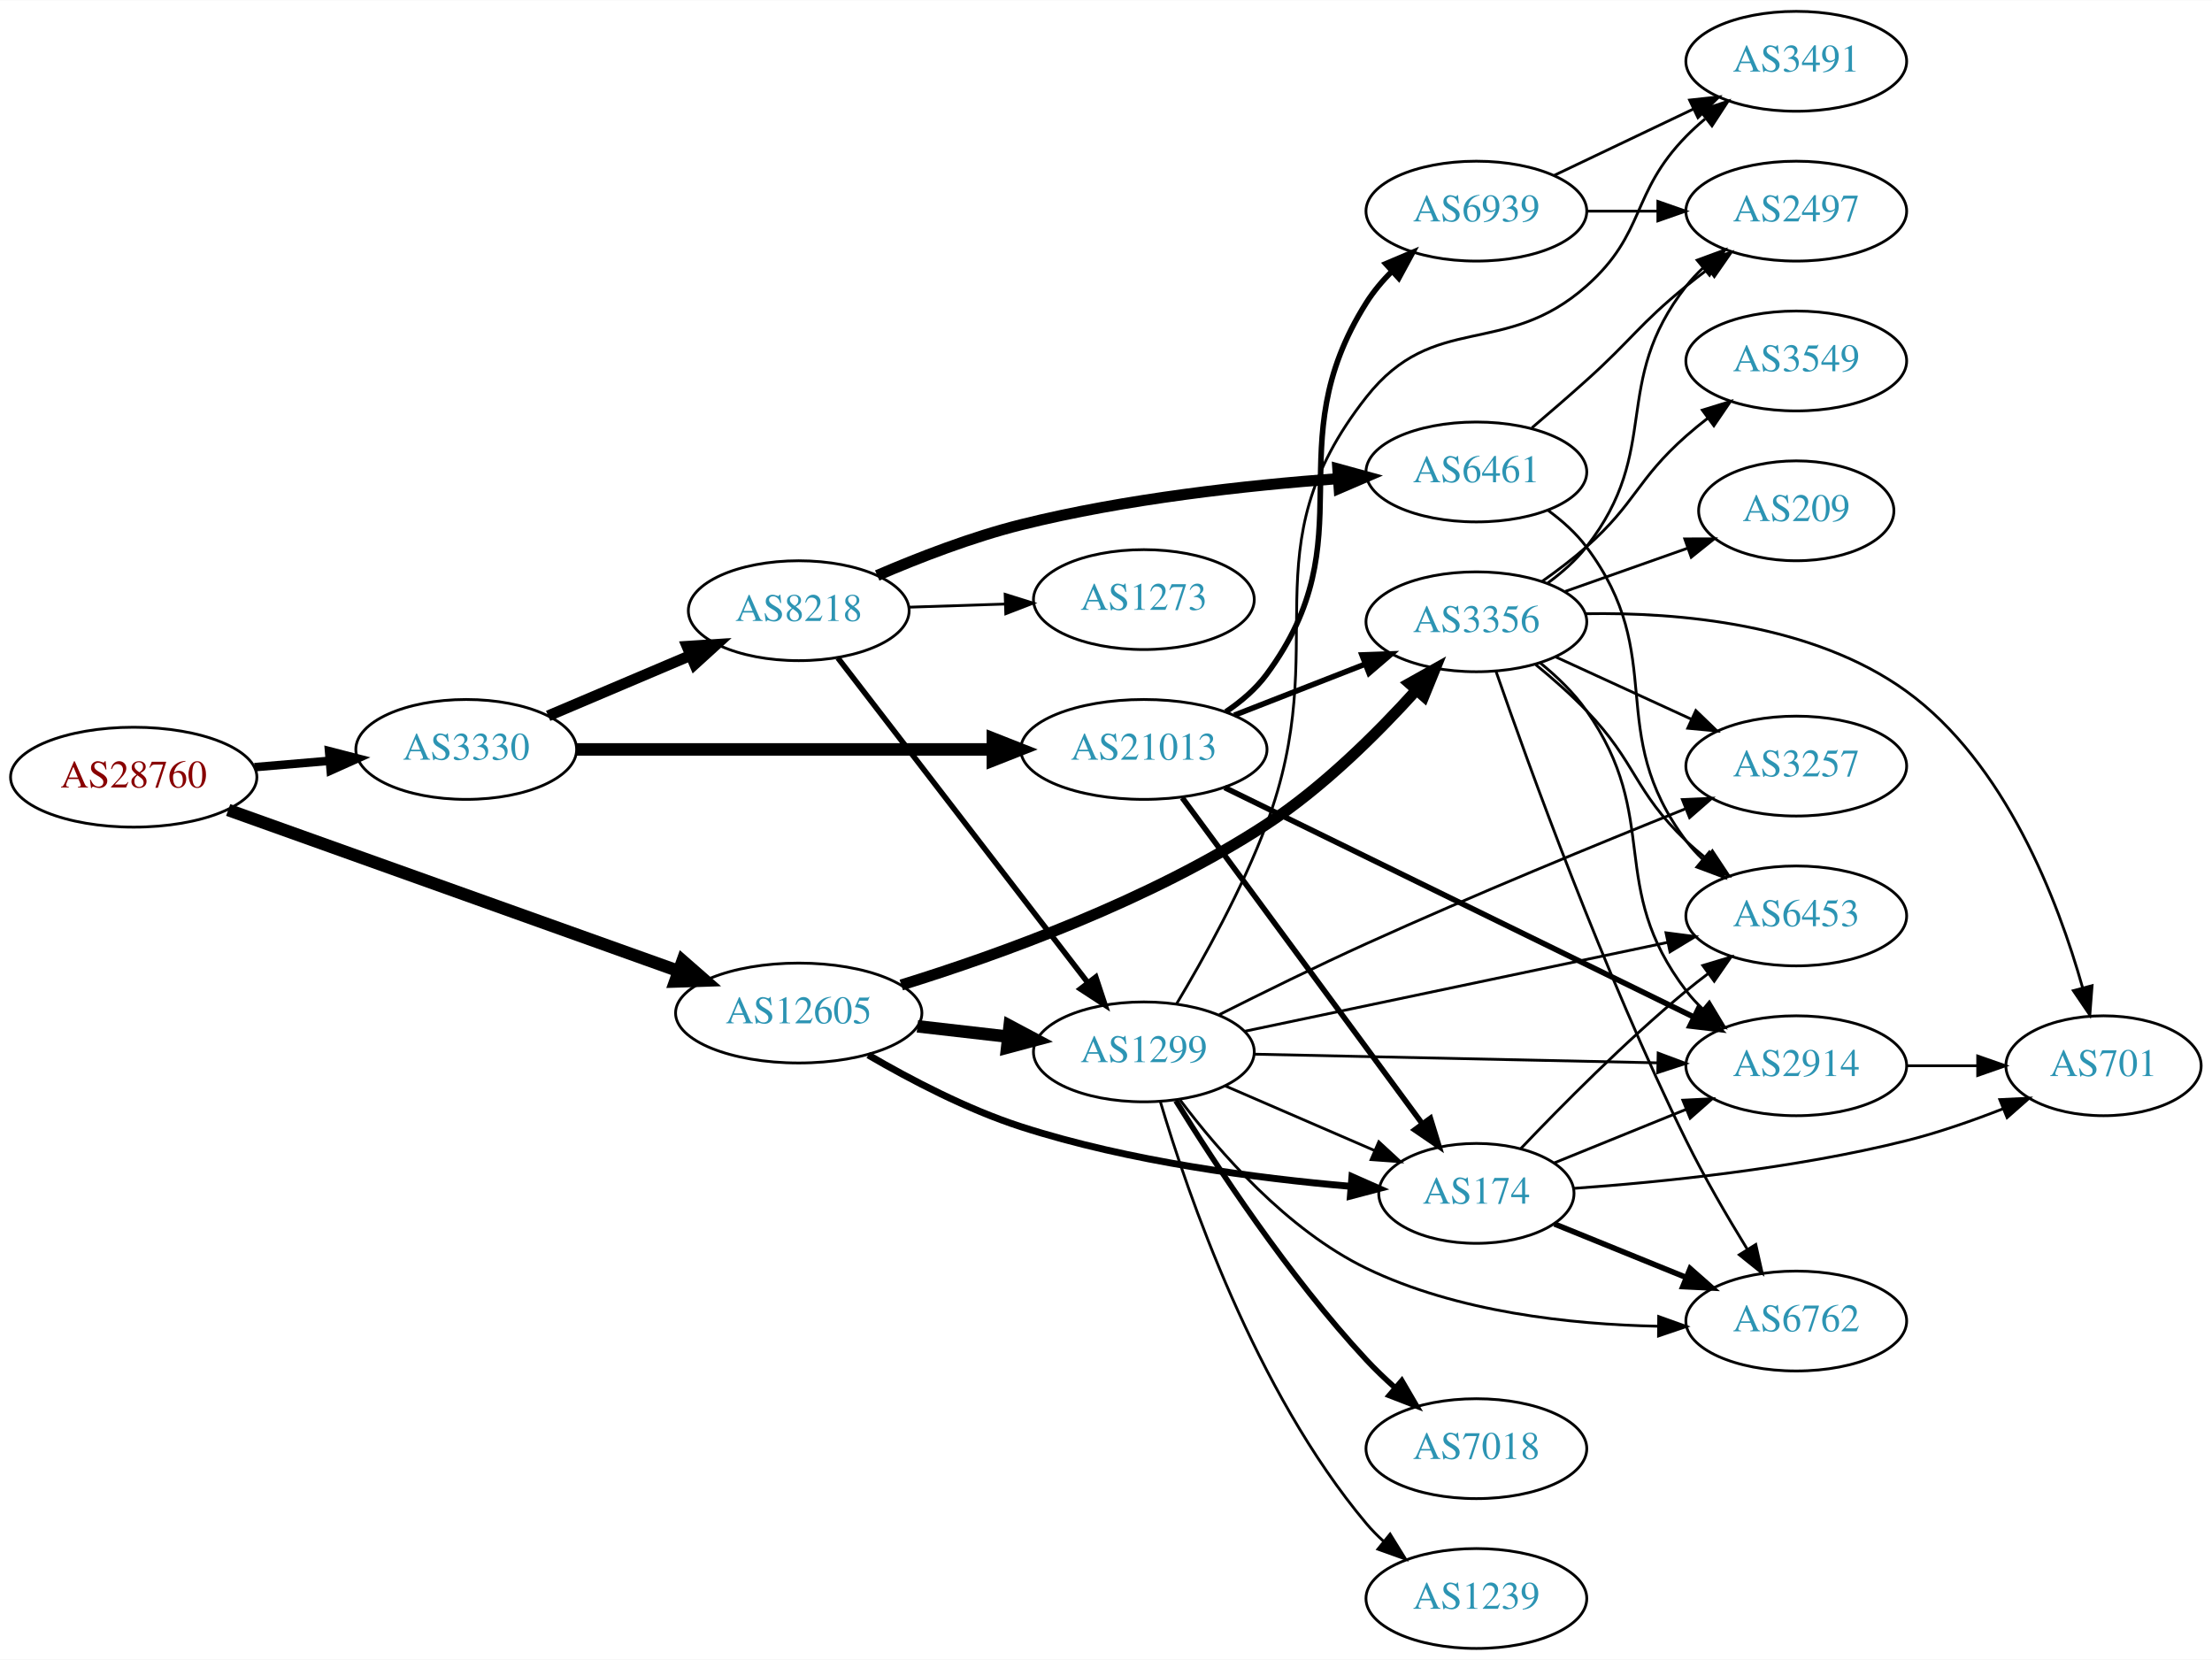
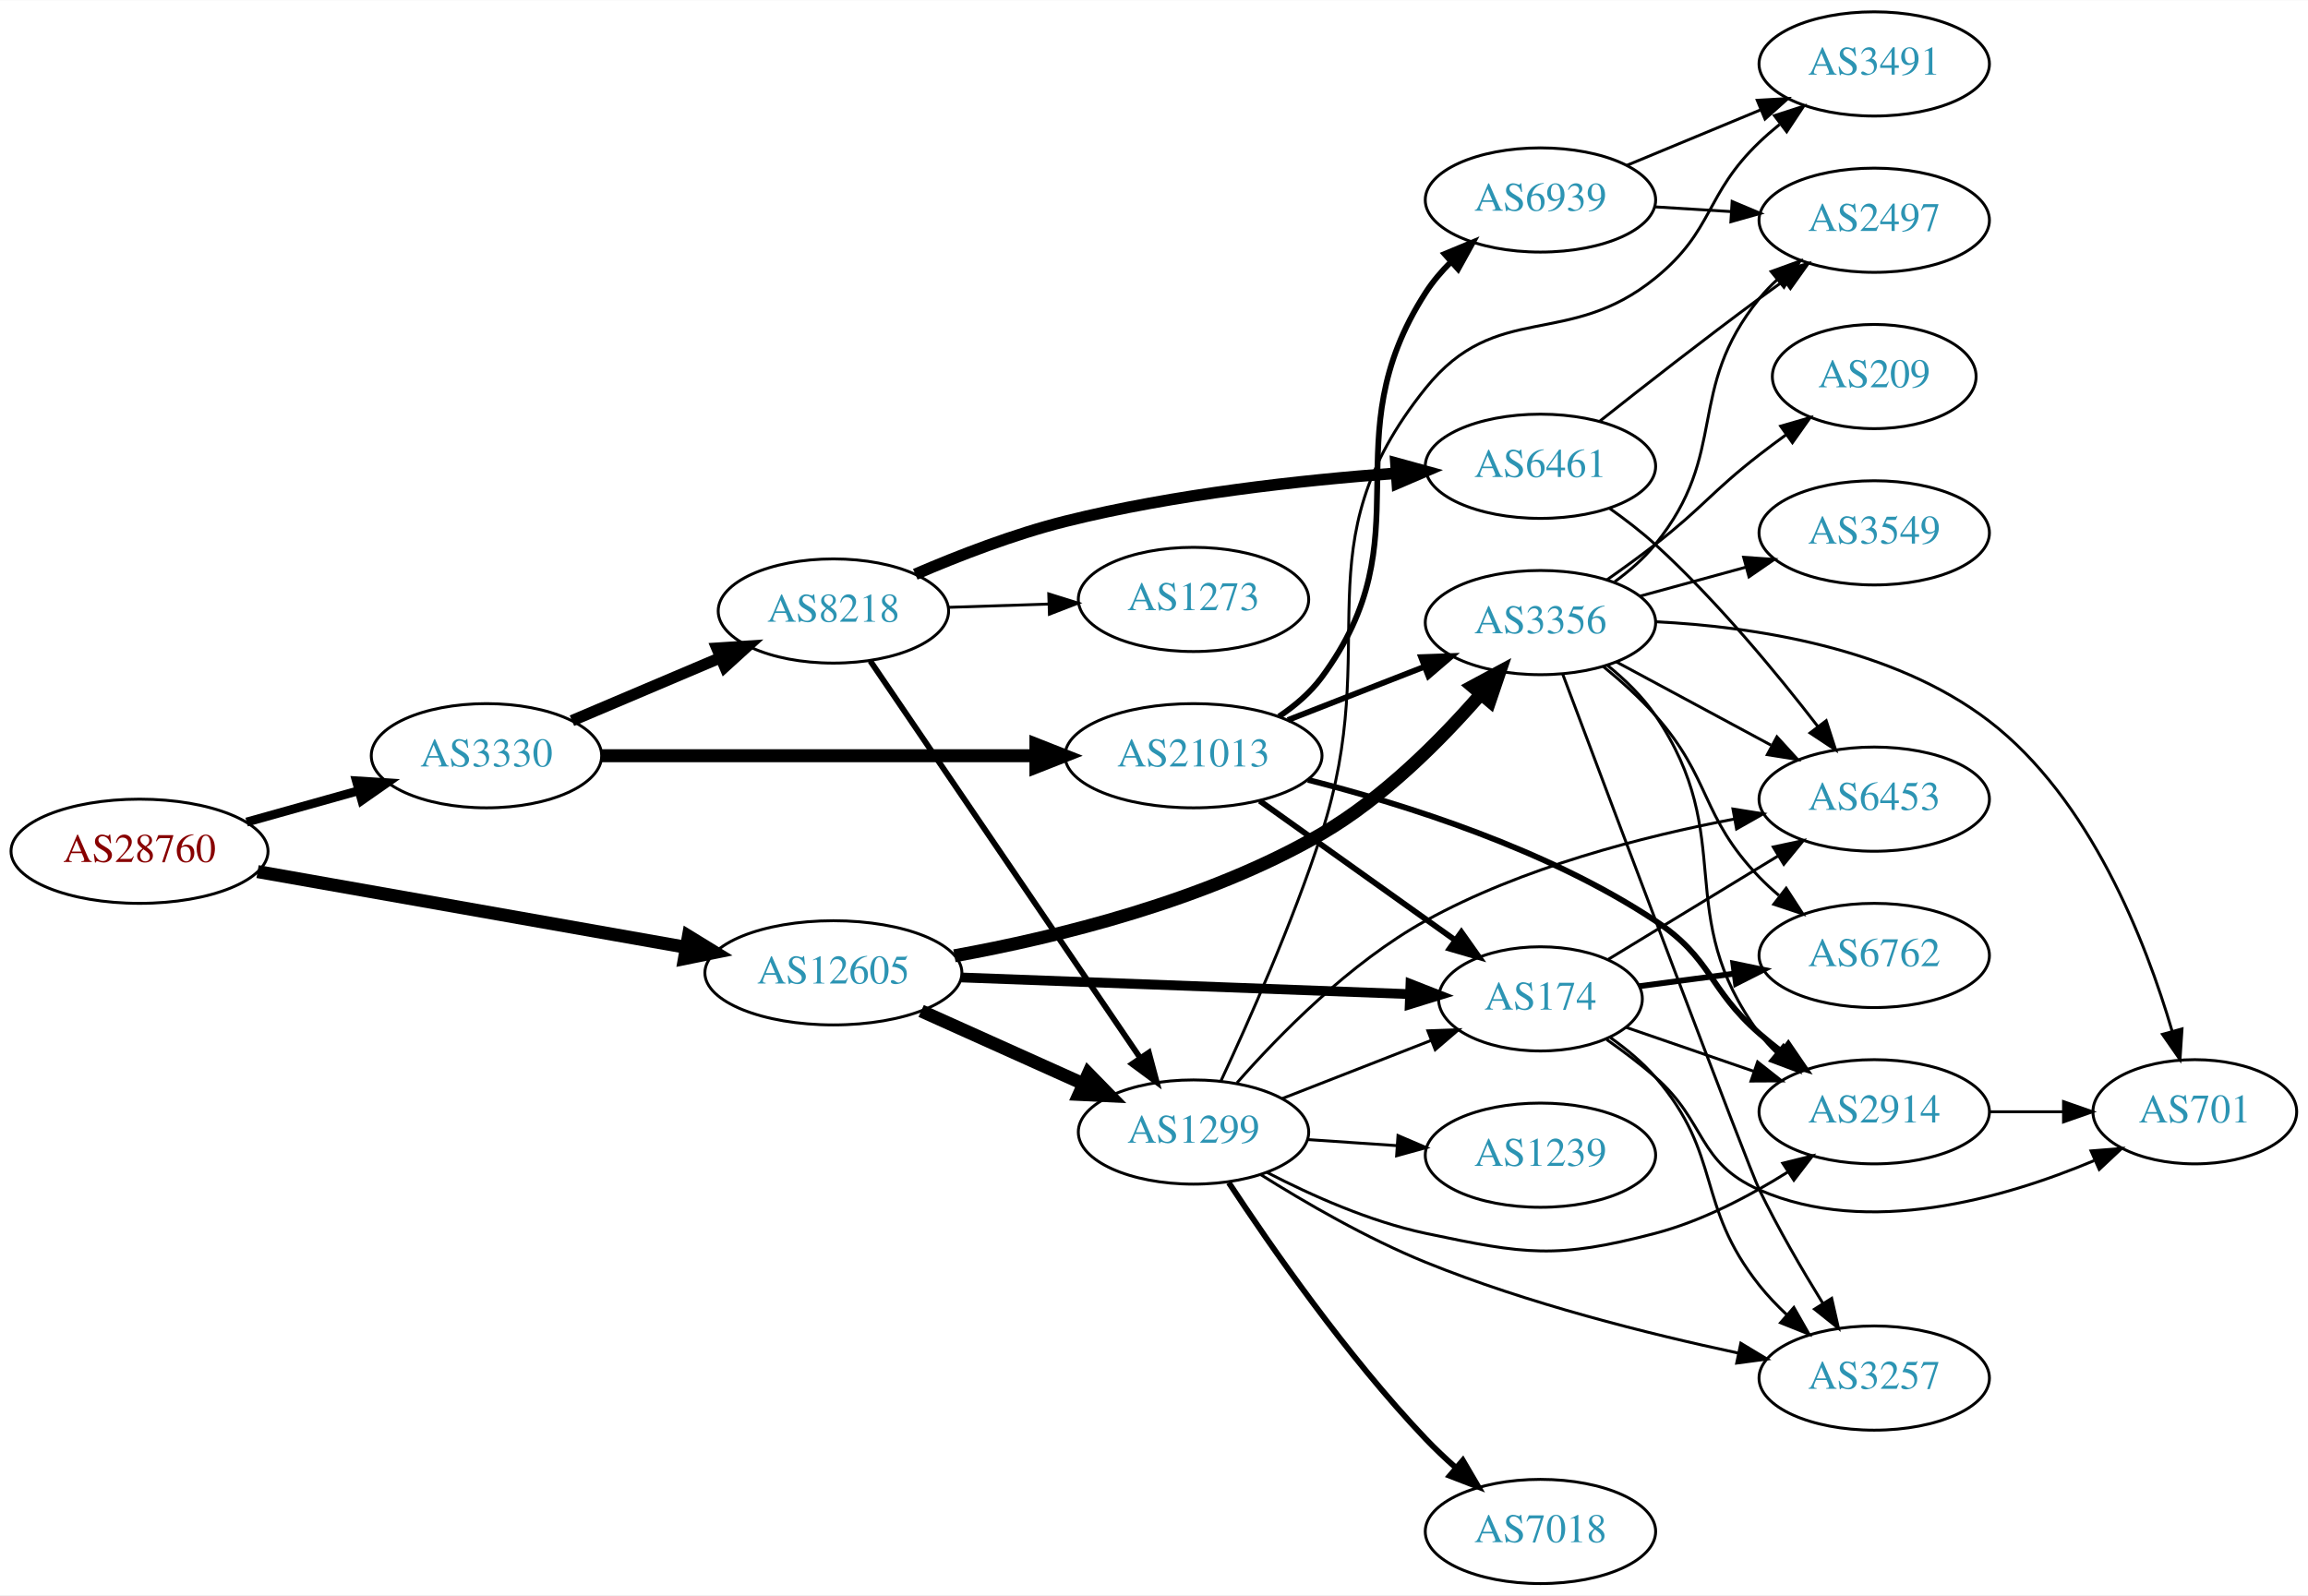
- <svg xmlns="http://www.w3.org/2000/svg" xmlns:xlink="http://www.w3.org/1999/xlink" width="797pt" height="598pt" viewBox="0.00 0.00 797.25 598.00">
-   <g id="graph0" class="graph" transform="scale(1 1) rotate(0) translate(4 594)">
-     <polygon fill="white" stroke="none" points="-4,4 -4,-594 793.249,-594 793.249,4 -4,4" />
+ <svg xmlns="http://www.w3.org/2000/svg" xmlns:xlink="http://www.w3.org/1999/xlink" width="797pt" height="551pt" viewBox="0.00 0.00 797.25 551.00">
+   <g id="graph0" class="graph" transform="scale(1 1) rotate(0) translate(4 547)">
+     <polygon fill="white" stroke="none" points="-4,4 -4,-547 793.249,-547 793.249,4 -4,4" />
    <g id="node1" class="node">
      <g id="a_node1">
        <a xlink:href="/asn/28760" xlink:title="AS28760 ~ Schaerdingerstr. 35 [AT]">
-           <ellipse fill="#ffffff" stroke="black" cx="44.196" cy="-314" rx="44.393" ry="18" />
-           <text text-anchor="middle" x="44.196" y="-310.3" font-family="Times,serif" font-size="14.00" fill="#880000">AS28760</text>
+           <ellipse fill="#ffffff" stroke="black" cx="44.196" cy="-253" rx="44.393" ry="18" />
+           <text text-anchor="middle" x="44.196" y="-249.3" font-family="Times,serif" font-size="14.00" fill="#880000">AS28760</text>
        </a>
      </g>
    </g>
    <g id="node2" class="node">
      <g id="a_node2">
        <a xlink:href="/asn/3330" xlink:title="AS3330 ~ Vienna, Austria [AT]">
-           <ellipse fill="#ffffff" stroke="black" cx="164.039" cy="-324" rx="39.794" ry="18" />
-           <text text-anchor="middle" x="164.039" y="-320.3" font-family="Times,serif" font-size="14.00" fill="#2c94b3">AS3330</text>
+           <ellipse fill="#ffffff" stroke="black" cx="164.039" cy="-286" rx="39.794" ry="18" />
+           <text text-anchor="middle" x="164.039" y="-282.3" font-family="Times,serif" font-size="14.00" fill="#2c94b3">AS3330</text>
        </a>
      </g>
    </g>
    <g id="edge1" class="edge">
-       <path fill="none" stroke="black" stroke-width="3.068" d="M87.74,-317.61C96.459,-318.35 105.697,-319.134 114.605,-319.89" />
-       <polygon fill="black" stroke="black" stroke-width="3.068" points="114.6,-323.402 124.86,-320.76 115.192,-316.427 114.6,-323.402" />
+       <path fill="none" stroke="black" stroke-width="3.068" d="M81.193,-263.08C93.37,-266.49 107.095,-270.334 119.776,-273.885" />
+       <polygon fill="black" stroke="black" stroke-width="3.068" points="119.1,-277.33 129.673,-276.657 120.988,-270.59 119.1,-277.33" />
    </g>
    <g id="node3" class="node">
      <g id="a_node3">
        <a xlink:href="/asn/12605" xlink:title="AS12605 ~ Linz, Austria [AT]">
-           <ellipse fill="#ffffff" stroke="black" cx="283.881" cy="-229" rx="44.393" ry="18" />
-           <text text-anchor="middle" x="283.881" y="-225.3" font-family="Times,serif" font-size="14.00" fill="#2c94b3">AS12605</text>
+           <ellipse fill="#ffffff" stroke="black" cx="283.881" cy="-211" rx="44.393" ry="18" />
+           <text text-anchor="middle" x="283.881" y="-207.3" font-family="Times,serif" font-size="14.00" fill="#2c94b3">AS12605</text>
        </a>
      </g>
    </g>
    <g id="edge2" class="edge">
-       <path fill="none" stroke="black" stroke-width="4.5" d="M78.245,-302.181C120.64,-287.02 194.224,-260.705 240.641,-244.106" />
-       <polygon fill="black" stroke="black" stroke-width="4.5" points="242.023,-247.793 250.113,-240.719 239.371,-240.378 242.023,-247.793" />
+       <path fill="none" stroke="black" stroke-width="4.5" d="M84.979,-245.97C125.684,-238.777 189.034,-227.583 233.053,-219.805" />
+       <polygon fill="black" stroke="black" stroke-width="4.5" points="233.806,-223.67 242.968,-218.053 232.436,-215.916 233.806,-223.67" />
    </g>
    <g id="node4" class="node">
      <g id="a_node4">
        <a xlink:href="/asn/8218" xlink:title="AS8218 ~ legacy Neotelecoms [FR]">
-           <ellipse fill="#ffffff" stroke="black" cx="283.881" cy="-374" rx="39.794" ry="18" />
-           <text text-anchor="middle" x="283.881" y="-370.3" font-family="Times,serif" font-size="14.00" fill="#2c94b3">AS8218</text>
+           <ellipse fill="#ffffff" stroke="black" cx="283.881" cy="-336" rx="39.794" ry="18" />
+           <text text-anchor="middle" x="283.881" y="-332.3" font-family="Times,serif" font-size="14.00" fill="#2c94b3">AS8218</text>
        </a>
      </g>
    </g>
    <g id="edge3" class="edge">
-       <path fill="none" stroke="black" stroke-width="3.938" d="M193.565,-336.104C208.939,-342.627 228.115,-350.763 244.754,-357.823" />
-       <polygon fill="black" stroke="black" stroke-width="3.938" points="243.636,-361.151 254.209,-361.835 246.37,-354.707 243.636,-361.151" />
+       <path fill="none" stroke="black" stroke-width="3.938" d="M193.565,-298.104C208.939,-304.627 228.115,-312.763 244.754,-319.823" />
+       <polygon fill="black" stroke="black" stroke-width="3.938" points="243.636,-323.151 254.209,-323.835 246.37,-316.707 243.636,-323.151" />
    </g>
    <g id="node5" class="node">
      <g id="a_node5">
        <a xlink:href="/asn/21013" xlink:title="AS21013 ~ Wels, AT [AT]">
-           <ellipse fill="#ffffff" stroke="black" cx="408.273" cy="-324" rx="44.393" ry="18" />
-           <text text-anchor="middle" x="408.273" y="-320.3" font-family="Times,serif" font-size="14.00" fill="#2c94b3">AS21013</text>
+           <ellipse fill="#ffffff" stroke="black" cx="408.273" cy="-286" rx="44.393" ry="18" />
+           <text text-anchor="middle" x="408.273" y="-282.3" font-family="Times,serif" font-size="14.00" fill="#2c94b3">AS21013</text>
        </a>
      </g>
    </g>
    <g id="edge4" class="edge">
-       <path fill="none" stroke="black" stroke-width="4.5" d="M203.689,-324C244.211,-324 308.187,-324 353.597,-324" />
-       <polygon fill="black" stroke="black" stroke-width="4.5" points="353.85,-327.938 363.85,-324 353.85,-320.063 353.85,-327.938" />
+       <path fill="none" stroke="black" stroke-width="4.5" d="M203.689,-286C244.211,-286 308.187,-286 353.597,-286" />
+       <polygon fill="black" stroke="black" stroke-width="4.5" points="353.85,-289.938 363.85,-286 353.85,-282.063 353.85,-289.938" />
    </g>
    <g id="node7" class="node">
      <g id="a_node7">
        <a xlink:href="/asn/1299" xlink:title="AS1299 ~ Telia Carrier [EU]">
-           <ellipse fill="#ffffff" stroke="black" cx="408.273" cy="-215" rx="39.794" ry="18" />
-           <text text-anchor="middle" x="408.273" y="-211.3" font-family="Times,serif" font-size="14.00" fill="#2c94b3">AS1299</text>
-         </a>
-       </g>
-     </g>
-     <g id="edge8" class="edge">
-       <path fill="none" stroke="black" stroke-width="4.5" d="M326.659,-224.221C337.155,-223.021 348.501,-221.723 359.274,-220.49" />
-       <polygon fill="black" stroke="black" stroke-width="4.5" points="359.893,-224.383 369.381,-219.334 358.998,-216.559 359.893,-224.383" />
+           <ellipse fill="#ffffff" stroke="black" cx="408.273" cy="-156" rx="39.794" ry="18" />
+           <text text-anchor="middle" x="408.273" y="-152.3" font-family="Times,serif" font-size="14.00" fill="#2c94b3">AS1299</text>
+         </a>
+       </g>
+     </g>
+     <g id="edge10" class="edge">
+       <path fill="none" stroke="black" stroke-width="4.5" d="M314.197,-197.826C330.905,-190.318 352.011,-180.834 369.899,-172.795" />
+       <polygon fill="black" stroke="black" stroke-width="4.5" points="371.95,-176.19 379.458,-168.5 368.722,-169.007 371.95,-176.19" />
    </g>
    <g id="node9" class="node">
      <g id="a_node9">
-         <a xlink:href="/asn/174" xlink:title="AS174 ~ Cogent Communications [US]">
-           <ellipse fill="#ffffff" stroke="black" cx="528.116" cy="-164" rx="35.194" ry="18" />
-           <text text-anchor="middle" x="528.116" y="-160.3" font-family="Times,serif" font-size="14.00" fill="#2c94b3">AS174</text>
-         </a>
-       </g>
-     </g>
-     <g id="edge9" class="edge">
-       <path fill="none" stroke="black" stroke-width="2.5" d="M308.933,-213.875C324.179,-204.977 344.627,-194.272 364.077,-188 403.022,-175.442 449.339,-169.425 482.636,-166.56" />
-       <polygon fill="black" stroke="black" stroke-width="2.5" points="483.273,-170.02 492.963,-165.736 482.716,-163.042 483.273,-170.02" />
+         <a xlink:href="/asn/3356" xlink:title="AS3356 ~ Level 3 Parent, LLC [US]">
+           <ellipse fill="#ffffff" stroke="black" cx="528.116" cy="-332" rx="39.794" ry="18" />
+           <text text-anchor="middle" x="528.116" y="-328.3" font-family="Times,serif" font-size="14.00" fill="#2c94b3">AS3356</text>
+         </a>
+       </g>
+     </g>
+     <g id="edge8" class="edge">
+       <path fill="none" stroke="black" stroke-width="4.5" d="M325.693,-216.882C361.074,-223.292 412.699,-235.879 452.469,-259 473.821,-271.413 493.589,-291.291 507.412,-307.172" />
+       <polygon fill="black" stroke="black" stroke-width="4.5" points="504.611,-309.958 514.075,-315.052 510.625,-304.873 504.611,-309.958" />
    </g>
    <g id="node10" class="node">
      <g id="a_node10">
-         <a xlink:href="/asn/3356" xlink:title="AS3356 ~ Level 3 Parent, LLC [US]">
-           <ellipse fill="#ffffff" stroke="black" cx="528.116" cy="-370" rx="39.794" ry="18" />
-           <text text-anchor="middle" x="528.116" y="-366.3" font-family="Times,serif" font-size="14.00" fill="#2c94b3">AS3356</text>
-         </a>
-       </g>
-     </g>
-     <g id="edge10" class="edge">
-       <path fill="none" stroke="black" stroke-width="4" d="M320.841,-239.108C356.172,-250.04 410.705,-269.646 452.469,-297 472.872,-310.363 492.447,-329.844 506.43,-345.321" />
-       <polygon fill="black" stroke="black" stroke-width="4" points="503.964,-347.816 513.207,-352.996 509.212,-343.183 503.964,-347.816" />
+         <a xlink:href="/asn/174" xlink:title="AS174 ~ Cogent Communications [US]">
+           <ellipse fill="#ffffff" stroke="black" cx="528.116" cy="-202" rx="35.194" ry="18" />
+           <text text-anchor="middle" x="528.116" y="-198.3" font-family="Times,serif" font-size="14.00" fill="#2c94b3">AS174</text>
+         </a>
+       </g>
+     </g>
+     <g id="edge9" class="edge">
+       <path fill="none" stroke="black" stroke-width="3.375" d="M327.909,-209.401C371.584,-207.779 438.875,-205.279 482.953,-203.641" />
+       <polygon fill="black" stroke="black" stroke-width="3.375" points="483.22,-207.133 493.083,-203.264 482.96,-200.138 483.22,-207.133" />
    </g>
    <g id="node6" class="node">
      <g id="a_node6">
        <a xlink:href="/asn/6461" xlink:title="AS6461 ~ Zayo Bandwidth [US]">
-           <ellipse fill="#ffffff" stroke="black" cx="528.116" cy="-424" rx="39.794" ry="18" />
-           <text text-anchor="middle" x="528.116" y="-420.3" font-family="Times,serif" font-size="14.00" fill="#2c94b3">AS6461</text>
+           <ellipse fill="#ffffff" stroke="black" cx="528.116" cy="-386" rx="39.794" ry="18" />
+           <text text-anchor="middle" x="528.116" y="-382.3" font-family="Times,serif" font-size="14.00" fill="#2c94b3">AS6461</text>
        </a>
      </g>
    </g>
    <g id="edge5" class="edge">
-       <path fill="none" stroke="black" stroke-width="4" d="M312.166,-386.691C327.177,-393.155 346.313,-400.567 364.077,-405 401.75,-414.401 445.507,-419.177 478.199,-421.589" />
-       <polygon fill="black" stroke="black" stroke-width="4" points="478.186,-425.096 488.403,-422.291 478.667,-418.112 478.186,-425.096" />
+       <path fill="none" stroke="black" stroke-width="4" d="M312.166,-348.691C327.177,-355.155 346.313,-362.567 364.077,-367 401.75,-376.401 445.507,-381.177 478.199,-383.589" />
+       <polygon fill="black" stroke="black" stroke-width="4" points="478.186,-387.096 488.403,-384.291 478.667,-380.112 478.186,-387.096" />
    </g>
    <g id="edge6" class="edge">
-       <path fill="none" stroke="black" stroke-width="2" d="M297.979,-356.984C319.604,-328.892 362.875,-272.678 387.998,-240.041" />
-       <polygon fill="black" stroke="black" stroke-width="2" points="390.943,-241.953 394.269,-231.893 385.396,-237.683 390.943,-241.953" />
+       <path fill="none" stroke="black" stroke-width="2" d="M296.617,-318.741C318.275,-286.889 364.619,-218.731 389.918,-181.524" />
+       <polygon fill="black" stroke="black" stroke-width="2" points="392.845,-183.444 395.573,-173.207 387.056,-179.508 392.845,-183.444" />
    </g>
    <g id="node8" class="node">
      <g id="a_node8">
        <a xlink:href="/asn/1273" xlink:title="AS1273 ~ Vodafone Group PLC [EU]">
-           <ellipse fill="#ffffff" stroke="black" cx="408.273" cy="-378" rx="39.794" ry="18" />
-           <text text-anchor="middle" x="408.273" y="-374.3" font-family="Times,serif" font-size="14.00" fill="#2c94b3">AS1273</text>
+           <ellipse fill="#ffffff" stroke="black" cx="408.273" cy="-340" rx="39.794" ry="18" />
+           <text text-anchor="middle" x="408.273" y="-336.3" font-family="Times,serif" font-size="14.00" fill="#2c94b3">AS1273</text>
        </a>
      </g>
    </g>
    <g id="edge7" class="edge">
-       <path fill="none" stroke="black" d="M323.607,-375.266C334.545,-375.623 346.596,-376.017 358.062,-376.392" />
-       <polygon fill="black" stroke="black" points="358.271,-379.9 368.38,-376.729 358.499,-372.904 358.271,-379.9" />
+       <path fill="none" stroke="black" d="M323.607,-337.266C334.545,-337.623 346.596,-338.017 358.062,-338.392" />
+       <polygon fill="black" stroke="black" points="358.271,-341.9 368.38,-338.729 358.499,-334.904 358.271,-341.9" />
    </g>
    <g id="edge34" class="edge">
-       <path fill="none" stroke="black" stroke-width="2" d="M422.109,-306.573C443.027,-278.171 484.548,-221.796 508.638,-189.088" />
-       <polygon fill="black" stroke="black" stroke-width="2" points="511.54,-191.05 514.652,-180.923 505.903,-186.899 511.54,-191.05" />
-     </g>
-     <g id="edge31" class="edge">
-       <path fill="none" stroke="black" stroke-width="2" d="M440.853,-336.327C455.282,-341.96 472.522,-348.689 487.783,-354.646" />
-       <polygon fill="black" stroke="black" stroke-width="2" points="486.889,-358.054 497.477,-358.43 489.434,-351.534 486.889,-358.054" />
+       <path fill="none" stroke="black" stroke-width="2" d="M440.853,-298.327C455.282,-303.96 472.522,-310.689 487.783,-316.646" />
+       <polygon fill="black" stroke="black" stroke-width="2" points="486.889,-320.054 497.477,-320.43 489.434,-313.534 486.889,-320.054" />
+     </g>
+     <g id="edge33" class="edge">
+       <path fill="none" stroke="black" stroke-width="2" d="M431.162,-270.397C450.149,-256.863 477.763,-237.18 498.498,-222.399" />
+       <polygon fill="black" stroke="black" stroke-width="2" points="500.806,-225.052 506.918,-216.398 496.743,-219.352 500.806,-225.052" />
    </g>
    <g id="node12" class="node">
      <g id="a_node12">
        <a xlink:href="/asn/2914" xlink:title="AS2914 ~ NTT America, Inc. [US]">
-           <ellipse fill="#ffffff" stroke="black" cx="643.409" cy="-210" rx="39.794" ry="18" />
-           <text text-anchor="middle" x="643.409" y="-206.3" font-family="Times,serif" font-size="14.00" fill="#2c94b3">AS2914</text>
-         </a>
-       </g>
-     </g>
-     <g id="edge32" class="edge">
-       <path fill="none" stroke="black" stroke-width="2" d="M437.395,-310.249C479.77,-289.528 559.973,-250.31 606.512,-227.553" />
-       <polygon fill="black" stroke="black" stroke-width="2" points="608.182,-230.633 615.628,-223.095 605.107,-224.344 608.182,-230.633" />
+           <ellipse fill="#ffffff" stroke="black" cx="643.409" cy="-163" rx="39.794" ry="18" />
+           <text text-anchor="middle" x="643.409" y="-159.3" font-family="Times,serif" font-size="14.00" fill="#2c94b3">AS2914</text>
+         </a>
+       </g>
+     </g>
+     <g id="edge31" class="edge">
+       <path fill="none" stroke="black" stroke-width="2" d="M447.817,-277.663C481.466,-269.147 530.593,-253.635 567.762,-229 587.425,-215.968 585.991,-205.512 603.762,-190 606.229,-187.847 608.868,-185.708 611.566,-183.631" />
+       <polygon fill="black" stroke="black" stroke-width="2" points="613.739,-186.377 619.721,-177.633 609.591,-180.738 613.739,-186.377" />
    </g>
    <g id="node22" class="node">
      <g id="a_node22">
        <a xlink:href="/asn/6939" xlink:title="AS6939 ~ Hurricane Electric LLC [US]">
-           <ellipse fill="#ffffff" stroke="black" cx="528.116" cy="-518" rx="39.794" ry="18" />
-           <text text-anchor="middle" x="528.116" y="-514.3" font-family="Times,serif" font-size="14.00" fill="#2c94b3">AS6939</text>
-         </a>
-       </g>
-     </g>
-     <g id="edge33" class="edge">
-       <path fill="none" stroke="black" stroke-width="2" d="M437.823,-337.561C443.323,-341.265 448.575,-345.74 452.469,-351 489.164,-400.562 455.543,-432.859 488.469,-485 491.043,-489.075 494.277,-492.913 497.774,-496.431" />
-       <polygon fill="black" stroke="black" stroke-width="2" points="495.437,-499.036 505.192,-503.172 500.146,-493.856 495.437,-499.036" />
+           <ellipse fill="#ffffff" stroke="black" cx="528.116" cy="-478" rx="39.794" ry="18" />
+           <text text-anchor="middle" x="528.116" y="-474.3" font-family="Times,serif" font-size="14.00" fill="#2c94b3">AS6939</text>
+         </a>
+       </g>
+     </g>
+     <g id="edge32" class="edge">
+       <path fill="none" stroke="black" stroke-width="2" d="M437.816,-299.566C443.316,-303.27 448.57,-307.744 452.469,-313 488.955,-362.183 455.332,-394.502 488.469,-446 490.922,-449.812 493.974,-453.396 497.281,-456.687" />
+       <polygon fill="black" stroke="black" stroke-width="2" points="495.004,-459.346 504.792,-463.401 499.668,-454.127 495.004,-459.346" />
    </g>
    <g id="node11" class="node">
      <g id="a_node11">
+         <a xlink:href="/asn/2497" xlink:title="AS2497 ~ Internet Initiative Japan Inc. [JP]">
+           <ellipse fill="#ffffff" stroke="black" cx="643.409" cy="-471" rx="39.794" ry="18" />
+           <text text-anchor="middle" x="643.409" y="-467.3" font-family="Times,serif" font-size="14.00" fill="#2c94b3">AS2497</text>
+         </a>
+       </g>
+     </g>
+     <g id="edge38" class="edge">
+       <path fill="none" stroke="black" d="M548.554,-401.539C563.498,-413.379 584.739,-429.978 603.762,-444 606.548,-446.053 609.468,-448.165 612.401,-450.259" />
+       <polygon fill="black" stroke="black" points="610.418,-453.144 620.605,-456.055 614.457,-447.426 610.418,-453.144" />
+     </g>
+     <g id="node13" class="node">
+       <g id="a_node13">
        <a xlink:href="/asn/6453" xlink:title="AS6453 ~ TATA COMMUNICATIONS (AMERICA) INC [US]">
-           <ellipse fill="#ffffff" stroke="black" cx="643.409" cy="-264" rx="39.794" ry="18" />
-           <text text-anchor="middle" x="643.409" y="-260.3" font-family="Times,serif" font-size="14.00" fill="#2c94b3">AS6453</text>
-         </a>
-       </g>
-     </g>
-     <g id="edge36" class="edge">
-       <path fill="none" stroke="black" d="M554.026,-410.103C559.103,-406.374 564.027,-401.974 567.762,-397 597.642,-357.217 573.883,-330.783 603.762,-291 605.513,-288.669 607.526,-286.463 609.692,-284.394" />
-       <polygon fill="black" stroke="black" points="612.051,-286.984 617.499,-277.897 607.573,-281.604 612.051,-286.984" />
+           <ellipse fill="#ffffff" stroke="black" cx="643.409" cy="-271" rx="39.794" ry="18" />
+           <text text-anchor="middle" x="643.409" y="-267.3" font-family="Times,serif" font-size="14.00" fill="#2c94b3">AS6453</text>
+         </a>
+       </g>
+     </g>
+     <g id="edge37" class="edge">
+       <path fill="none" stroke="black" d="M551.934,-371.513C557.331,-367.698 562.921,-363.408 567.762,-359 588.959,-339.701 609.78,-314.485 624.024,-295.994" />
+       <polygon fill="black" stroke="black" points="626.822,-298.098 630.084,-288.017 621.248,-293.863 626.822,-298.098" />
+     </g>
+     <g id="edge30" class="edge">
+       <path fill="none" stroke="black" d="M439.01,-167.608C454.627,-173.704 473.904,-181.229 490.441,-187.684" />
+       <polygon fill="black" stroke="black" points="489.224,-190.966 499.812,-191.342 491.769,-184.445 489.224,-190.966" />
+     </g>
+     <g id="edge24" class="edge">
+       <path fill="none" stroke="black" d="M433.698,-142.025C448.916,-134.137 469.202,-125.068 488.469,-121 522.951,-113.72 533.672,-112.068 567.762,-121 583.891,-125.226 600.211,-133.807 613.461,-142.118" />
+       <polygon fill="black" stroke="black" points="611.819,-145.226 622.103,-147.771 615.651,-139.368 611.819,-145.226" />
+     </g>
+     <g id="edge29" class="edge">
+       <path fill="none" stroke="black" d="M423.288,-172.985C437.901,-189.618 462.293,-214.511 488.469,-229 521.712,-247.4 563.522,-258.14 595.177,-264.146" />
+       <polygon fill="black" stroke="black" points="594.611,-267.6 605.074,-265.933 595.855,-260.712 594.611,-267.6" />
+     </g>
+     <g id="node16" class="node">
+       <g id="a_node16">
+         <a xlink:href="/asn/3257" xlink:title="AS3257 ~ GTT [DE]">
+           <ellipse fill="#ffffff" stroke="black" cx="643.409" cy="-71" rx="39.794" ry="18" />
+           <text text-anchor="middle" x="643.409" y="-67.3" font-family="Times,serif" font-size="14.00" fill="#2c94b3">AS3257</text>
+         </a>
+       </g>
+     </g>
+     <g id="edge27" class="edge">
+       <path fill="none" stroke="black" d="M431.351,-141.361C446.814,-131.641 468.248,-119.205 488.469,-111 523.527,-96.775 565.153,-86.319 596.275,-79.672" />
+       <polygon fill="black" stroke="black" points="597.325,-83.028 606.402,-77.564 595.899,-76.175 597.325,-83.028" />
+     </g>
+     <g id="node19" class="node">
+       <g id="a_node19">
+         <a xlink:href="/asn/3491" xlink:title="AS3491 ~ PCCW Global, Inc. [US]">
+           <ellipse fill="#ffffff" stroke="black" cx="643.409" cy="-525" rx="39.794" ry="18" />
+           <text text-anchor="middle" x="643.409" y="-521.3" font-family="Times,serif" font-size="14.00" fill="#2c94b3">AS3491</text>
+         </a>
+       </g>
+     </g>
+     <g id="edge25" class="edge">
+       <path fill="none" stroke="black" d="M417.686,-173.521C427.146,-193.749 442.487,-228.194 452.469,-259 474.137,-325.867 444.449,-358.202 488.469,-413 512.944,-443.466 537.425,-426.366 567.762,-451 588.189,-467.587 584.753,-479.806 603.762,-498 605.924,-500.069 608.257,-502.098 610.668,-504.056" />
+       <polygon fill="black" stroke="black" points="608.945,-507.142 619.029,-510.394 613.174,-501.564 608.945,-507.142" />
    </g>
    <g id="node20" class="node">
      <g id="a_node20">
-         <a xlink:href="/asn/2497" xlink:title="AS2497 ~ Internet Initiative Japan Inc. [JP]">
-           <ellipse fill="#ffffff" stroke="black" cx="643.409" cy="-518" rx="39.794" ry="18" />
-           <text text-anchor="middle" x="643.409" y="-514.3" font-family="Times,serif" font-size="14.00" fill="#2c94b3">AS2497</text>
-         </a>
-       </g>
-     </g>
-     <g id="edge35" class="edge">
-       <path fill="none" stroke="black" d="M548.15,-439.926C554.451,-445.285 561.461,-451.34 567.762,-457 584.136,-471.706 586.696,-477.105 603.762,-491 606.301,-493.067 608.99,-495.147 611.72,-497.186" />
-       <polygon fill="black" stroke="black" points="609.773,-500.097 619.926,-503.124 613.876,-494.426 609.773,-500.097" />
-     </g>
-     <g id="edge18" class="edge">
-       <path fill="none" stroke="black" d="M437.5,-202.784C453.701,-195.773 474.198,-186.902 491.5,-179.414" />
-       <polygon fill="black" stroke="black" points="492.948,-182.601 500.735,-175.417 490.168,-176.177 492.948,-182.601" />
+         <a xlink:href="/asn/7018" xlink:title="AS7018 ~ AT&amp;T Services, Inc. [US]">
+           <ellipse fill="#ffffff" stroke="black" cx="528.116" cy="-18" rx="39.794" ry="18" />
+           <text text-anchor="middle" x="528.116" y="-14.3" font-family="Times,serif" font-size="14.00" fill="#2c94b3">AS7018</text>
+         </a>
+       </g>
+     </g>
+     <g id="edge26" class="edge">
+       <path fill="none" stroke="black" stroke-width="2" d="M420.462,-138.498C434.848,-116.637 461.237,-78.628 488.469,-50 491.663,-46.643 495.197,-43.3 498.794,-40.109" />
+       <polygon fill="black" stroke="black" stroke-width="2" points="501.306,-42.568 506.656,-33.423 496.771,-37.235 501.306,-42.568" />
+     </g>
+     <g id="node21" class="node">
+       <g id="a_node21">
+         <a xlink:href="/asn/1239" xlink:title="AS1239 ~ Sprint [US]">
+           <ellipse fill="#ffffff" stroke="black" cx="528.116" cy="-148" rx="39.794" ry="18" />
+           <text text-anchor="middle" x="528.116" y="-144.3" font-family="Times,serif" font-size="14.00" fill="#2c94b3">AS1239</text>
+         </a>
+       </g>
+     </g>
+     <g id="edge28" class="edge">
+       <path fill="none" stroke="black" d="M447.533,-153.403C457.413,-152.732 468.179,-152.001 478.509,-151.3" />
+       <polygon fill="black" stroke="black" points="478.905,-154.781 488.645,-150.612 478.43,-147.797 478.905,-154.781" />
    </g>
    <g id="edge11" class="edge">
-       <path fill="none" stroke="black" d="M444.429,-222.389C485.143,-230.946 552.322,-245.066 596.968,-254.449" />
-       <polygon fill="black" stroke="black" points="596.461,-257.919 606.967,-256.551 597.901,-251.069 596.461,-257.919" />
+       <path fill="none" stroke="black" d="M553.76,-346.105C558.851,-349.823 563.847,-354.166 567.762,-359 593.585,-390.88 577.94,-412.12 603.762,-444 605.598,-446.266 607.671,-448.424 609.879,-450.46" />
+       <polygon fill="black" stroke="black" points="607.805,-453.285 617.765,-456.895 612.23,-447.861 607.805,-453.285" />
    </g>
    <g id="edge12" class="edge">
-       <path fill="none" stroke="black" d="M448.033,-214.169C487.949,-213.313 550.267,-211.976 593.538,-211.048" />
-       <polygon fill="black" stroke="black" points="593.634,-214.547 603.557,-210.833 593.484,-207.549 593.634,-214.547" />
-     </g>
-     <g id="node13" class="node">
-       <g id="a_node13">
-         <a xlink:href="/asn/3491" xlink:title="AS3491 ~ PCCW Global, Inc. [US]">
-           <ellipse fill="#ffffff" stroke="black" cx="643.409" cy="-572" rx="39.794" ry="18" />
-           <text text-anchor="middle" x="643.409" y="-568.3" font-family="Times,serif" font-size="14.00" fill="#2c94b3">AS3491</text>
-         </a>
-       </g>
+       <path fill="none" stroke="black" d="M551.226,-317.259C557.264,-312.359 563.35,-306.48 567.762,-300 596.712,-257.479 573.099,-231.302 603.762,-190 605.501,-187.659 607.503,-185.446 609.663,-183.372" />
+       <polygon fill="black" stroke="black" points="612.023,-185.961 617.458,-176.867 607.538,-180.587 612.023,-185.961" />
    </g>
    <g id="edge13" class="edge">
-       <path fill="none" stroke="black" d="M420.066,-232.309C429.752,-248.502 443.748,-273.634 452.469,-297 477.049,-362.852 445.007,-395.758 488.469,-451 512.876,-482.021 538.218,-464.825 567.762,-491 589.352,-510.128 583.59,-524.383 603.762,-545 605.855,-547.139 608.139,-549.218 610.515,-551.21" />
-       <polygon fill="black" stroke="black" points="608.759,-554.275 618.815,-557.611 613.034,-548.732 608.759,-554.275" />
+       <path fill="none" stroke="black" d="M554.259,-318.462C569.99,-309.992 590.474,-298.963 607.736,-289.669" />
+       <polygon fill="black" stroke="black" points="609.798,-292.533 616.944,-284.711 606.48,-286.37 609.798,-292.533" />
    </g>
    <g id="node14" class="node">
      <g id="a_node14">
-         <a xlink:href="/asn/3257" xlink:title="AS3257 ~ GTT [DE]">
-           <ellipse fill="#ffffff" stroke="black" cx="643.409" cy="-318" rx="39.794" ry="18" />
-           <text text-anchor="middle" x="643.409" y="-314.3" font-family="Times,serif" font-size="14.00" fill="#2c94b3">AS3257</text>
+         <a xlink:href="/asn/6762" xlink:title="AS6762 ~ TELECOM ITALIA SPARKLE S.p.A. [IT]">
+           <ellipse fill="#ffffff" stroke="black" cx="643.409" cy="-217" rx="39.794" ry="18" />
+           <text text-anchor="middle" x="643.409" y="-213.3" font-family="Times,serif" font-size="14.00" fill="#2c94b3">AS6762</text>
        </a>
      </g>
    </g>
    <g id="edge14" class="edge">
-       <path fill="none" stroke="black" d="M435.472,-228.423C450.805,-236.147 470.604,-245.897 488.469,-254 527.12,-271.53 571.997,-289.975 603.289,-302.536" />
-       <polygon fill="black" stroke="black" points="602.361,-305.934 612.946,-306.399 604.961,-299.435 602.361,-305.934" />
+       <path fill="none" stroke="black" d="M549.831,-316.812C555.96,-311.817 562.446,-305.997 567.762,-300 587.389,-277.859 583.247,-265.321 603.762,-244 605.837,-241.844 608.108,-239.752 610.476,-237.752" />
+       <polygon fill="black" stroke="black" points="612.997,-240.226 618.759,-231.336 608.71,-234.692 612.997,-240.226" />
    </g>
    <g id="node15" class="node">
      <g id="a_node15">
-         <a xlink:href="/asn/6762" xlink:title="AS6762 ~ TELECOM ITALIA SPARKLE S.p.A. [IT]">
-           <ellipse fill="#ffffff" stroke="black" cx="643.409" cy="-118" rx="39.794" ry="18" />
-           <text text-anchor="middle" x="643.409" y="-114.3" font-family="Times,serif" font-size="14.00" fill="#2c94b3">AS6762</text>
+         <a xlink:href="/asn/701" xlink:title="AS701 ~ UUNET [US]">
+           <ellipse fill="#ffffff" stroke="black" cx="754.152" cy="-163" rx="35.194" ry="18" />
+           <text text-anchor="middle" x="754.152" y="-159.3" font-family="Times,serif" font-size="14.00" fill="#2c94b3">AS701</text>
        </a>
      </g>
    </g>
    <g id="edge15" class="edge">
-       <path fill="none" stroke="black" d="M421.313,-197.693C435.189,-179.255 459.801,-150.859 488.469,-137 521.142,-121.205 562.076,-116.775 593.519,-116.121" />
-       <polygon fill="black" stroke="black" points="593.823,-119.618 603.792,-116.033 593.763,-112.619 593.823,-119.618" />
-     </g>
-     <g id="node16" class="node">
-       <g id="a_node16">
-         <a xlink:href="/asn/7018" xlink:title="AS7018 ~ AT&amp;T Services, Inc. [US]">
-           <ellipse fill="#ffffff" stroke="black" cx="528.116" cy="-72" rx="39.794" ry="18" />
-           <text text-anchor="middle" x="528.116" y="-68.3" font-family="Times,serif" font-size="14.00" fill="#2c94b3">AS7018</text>
-         </a>
-       </g>
+       <path fill="none" stroke="black" d="M568.021,-332.283C601.655,-330.614 649.945,-323.413 683.055,-298 718.064,-271.13 737.236,-221.815 746.33,-190.808" />
+       <polygon fill="black" stroke="black" points="749.735,-191.624 749.036,-181.053 742.99,-189.753 749.735,-191.624" />
    </g>
    <g id="edge16" class="edge">
-       <path fill="none" stroke="black" stroke-width="2" d="M419.807,-197.411C433.906,-174.597 460.408,-134.154 488.469,-104 491.626,-100.608 495.139,-97.245 498.724,-94.044" />
-       <polygon fill="black" stroke="black" stroke-width="2" points="501.238,-96.5 506.577,-87.349 496.697,-91.173 501.238,-96.5" />
+       <path fill="none" stroke="black" d="M535.823,-314.139C553.387,-267.397 599.663,-144.483 603.762,-136 610.163,-122.755 618.364,-108.653 625.563,-96.98" />
+       <polygon fill="black" stroke="black" points="628.72,-98.535 631.069,-88.203 622.79,-94.815 628.72,-98.535" />
    </g>
    <g id="node17" class="node">
      <g id="a_node17">
-         <a xlink:href="/asn/1239" xlink:title="AS1239 ~ Sprint [US]">
-           <ellipse fill="#ffffff" stroke="black" cx="528.116" cy="-18" rx="39.794" ry="18" />
-           <text text-anchor="middle" x="528.116" y="-14.3" font-family="Times,serif" font-size="14.00" fill="#2c94b3">AS1239</text>
+         <a xlink:href="/asn/3549" xlink:title="AS3549 ~ Level 3 Parent, LLC [US]">
+           <ellipse fill="#ffffff" stroke="black" cx="643.409" cy="-363" rx="39.794" ry="18" />
+           <text text-anchor="middle" x="643.409" y="-359.3" font-family="Times,serif" font-size="14.00" fill="#2c94b3">AS3549</text>
        </a>
      </g>
    </g>
    <g id="edge17" class="edge">
-       <path fill="none" stroke="black" d="M414.186,-197.157C423.949,-164.189 448.375,-92.75 488.469,-45 490.344,-42.767 492.446,-40.633 494.675,-38.613" />
-       <polygon fill="black" stroke="black" points="497.021,-41.217 502.598,-32.209 492.621,-35.773 497.021,-41.217" />
-     </g>
-     <g id="edge21" class="edge">
-       <path fill="none" stroke="black" d="M544.141,-180.161C558.739,-195.499 581.851,-218.841 603.762,-237 606.283,-239.089 608.96,-241.184 611.682,-243.233" />
-       <polygon fill="black" stroke="black" points="609.727,-246.139 619.874,-249.187 613.842,-240.477 609.727,-246.139" />
-     </g>
-     <g id="edge19" class="edge">
-       <path fill="none" stroke="black" d="M556.252,-175.018C570.456,-180.785 588.093,-187.946 603.703,-194.285" />
-       <polygon fill="black" stroke="black" points="602.53,-197.586 613.112,-198.105 605.164,-191.1 602.53,-197.586" />
-     </g>
-     <g id="edge20" class="edge">
-       <path fill="none" stroke="black" stroke-width="2" d="M556.252,-152.982C570.456,-147.215 588.093,-140.054 603.703,-133.715" />
-       <polygon fill="black" stroke="black" stroke-width="2" points="605.164,-136.9 613.112,-129.895 602.53,-130.414 605.164,-136.9" />
+       <path fill="none" stroke="black" d="M562.495,-341.133C573.917,-344.259 586.867,-347.802 598.966,-351.113" />
+       <polygon fill="black" stroke="black" points="598.308,-354.561 608.877,-353.825 600.155,-347.81 598.308,-354.561" />
    </g>
    <g id="node18" class="node">
      <g id="a_node18">
-         <a xlink:href="/asn/701" xlink:title="AS701 ~ UUNET [US]">
-           <ellipse fill="#ffffff" stroke="black" cx="754.152" cy="-210" rx="35.194" ry="18" />
-           <text text-anchor="middle" x="754.152" y="-206.3" font-family="Times,serif" font-size="14.00" fill="#2c94b3">AS701</text>
-         </a>
-       </g>
+         <a xlink:href="/asn/209" xlink:title="AS209 ~ CenturyLink Communications, LLC [US]">
+           <ellipse fill="#ffffff" stroke="black" cx="643.409" cy="-417" rx="35.194" ry="18" />
+           <text text-anchor="middle" x="643.409" y="-413.3" font-family="Times,serif" font-size="14.00" fill="#2c94b3">AS209</text>
+         </a>
+       </g>
+     </g>
+     <g id="edge18" class="edge">
+       <path fill="none" stroke="black" d="M551.061,-346.758C556.592,-350.633 562.462,-354.883 567.762,-359 584.438,-371.952 587.087,-377.048 603.762,-390 606.716,-392.294 609.846,-394.629 612.995,-396.917" />
+       <polygon fill="black" stroke="black" points="611.094,-399.86 621.271,-402.806 615.152,-394.156 611.094,-399.86" />
+     </g>
+     <g id="edge23" class="edge">
+       <path fill="none" stroke="black" d="M557.705,-192.159C571.02,-187.575 587.102,-182.039 601.659,-177.028" />
+       <polygon fill="black" stroke="black" points="603.126,-180.225 611.442,-173.66 600.847,-173.606 603.126,-180.225" />
    </g>
    <g id="edge22" class="edge">
-       <path fill="none" stroke="black" d="M563.186,-165.807C594.673,-168.039 642.565,-172.866 683.055,-183 694.699,-185.914 707.031,-190.223 718.051,-194.547" />
-       <polygon fill="black" stroke="black" points="716.766,-197.802 727.348,-198.316 719.396,-191.315 716.766,-197.802" />
-     </g>
-     <g id="edge26" class="edge">
-       <path fill="none" stroke="black" d="M549.533,-354.536C555.65,-349.53 562.204,-343.773 567.762,-338 586.012,-319.045 584.753,-309.194 603.762,-291 605.924,-288.931 608.257,-286.902 610.668,-284.944" />
-       <polygon fill="black" stroke="black" points="613.174,-287.436 619.029,-278.606 608.945,-281.858 613.174,-287.436" />
-     </g>
-     <g id="edge28" class="edge">
-       <path fill="none" stroke="black" d="M551.119,-355.186C557.155,-350.284 563.266,-344.422 567.762,-338 595.094,-298.961 574.858,-274.889 603.762,-237 605.531,-234.682 607.556,-232.486 609.731,-230.423" />
-       <polygon fill="black" stroke="black" points="612.088,-233.015 617.554,-223.939 607.621,-227.626 612.088,-233.015" />
-     </g>
-     <g id="edge25" class="edge">
-       <path fill="none" stroke="black" d="M556.541,-357.412C571.322,-350.628 589.757,-342.166 605.753,-334.824" />
-       <polygon fill="black" stroke="black" points="607.215,-338.005 614.844,-330.652 604.295,-331.643 607.215,-338.005" />
-     </g>
-     <g id="edge27" class="edge">
-       <path fill="none" stroke="black" d="M535.214,-352.068C546.933,-318.285 574.08,-243.196 603.762,-183 610.268,-169.806 618.482,-155.71 625.663,-144.029" />
-       <polygon fill="black" stroke="black" points="628.822,-145.578 631.148,-135.242 622.884,-141.872 628.822,-145.578" />
-     </g>
-     <g id="edge29" class="edge">
-       <path fill="none" stroke="black" d="M567.525,-372.91C601.064,-373.473 649.495,-369.286 683.055,-345 718.807,-319.127 737.752,-269.508 746.599,-238.168" />
-       <polygon fill="black" stroke="black" points="750.035,-238.865 749.221,-228.302 743.27,-237.067 750.035,-238.865" />
-     </g>
-     <g id="node19" class="node">
-       <g id="a_node19">
-         <a xlink:href="/asn/3549" xlink:title="AS3549 ~ Level 3 Parent, LLC [US]">
-           <ellipse fill="#ffffff" stroke="black" cx="643.409" cy="-464" rx="39.794" ry="18" />
-           <text text-anchor="middle" x="643.409" y="-460.3" font-family="Times,serif" font-size="14.00" fill="#2c94b3">AS3549</text>
-         </a>
-       </g>
-     </g>
-     <g id="edge23" class="edge">
-       <path fill="none" stroke="black" d="M551.843,-384.589C557.243,-388.4 562.857,-392.663 567.762,-397 585.682,-412.841 585.843,-421.159 603.762,-437 606.215,-439.168 608.845,-441.318 611.537,-443.403" />
-       <polygon fill="black" stroke="black" points="609.557,-446.291 619.682,-449.411 613.713,-440.658 609.557,-446.291" />
-     </g>
-     <g id="edge24" class="edge">
-       <path fill="none" stroke="black" d="M553.885,-384.005C558.97,-387.728 563.932,-392.099 567.762,-397 595.31,-432.249 576.215,-455.751 603.762,-491 605.558,-493.297 607.602,-495.478 609.791,-497.531" />
-       <polygon fill="black" stroke="black" points="607.695,-500.339 617.639,-503.995 612.146,-494.936 607.695,-500.339" />
-     </g>
-     <g id="node21" class="node">
-       <g id="a_node21">
-         <a xlink:href="/asn/209" xlink:title="AS209 ~ CenturyLink Communications, LLC [US]">
-           <ellipse fill="#ffffff" stroke="black" cx="643.409" cy="-410" rx="35.194" ry="18" />
-           <text text-anchor="middle" x="643.409" y="-406.3" font-family="Times,serif" font-size="14.00" fill="#2c94b3">AS209</text>
-         </a>
-       </g>
-     </g>
-     <g id="edge30" class="edge">
-       <path fill="none" stroke="black" d="M560.074,-380.93C573.701,-385.742 589.845,-391.441 604.211,-396.514" />
-       <polygon fill="black" stroke="black" points="603.225,-399.877 613.82,-399.906 605.556,-393.277 603.225,-399.877" />
+       <path fill="none" stroke="black" d="M551.499,-215.632C568.311,-225.872 591.574,-240.039 610.358,-251.48" />
+       <polygon fill="black" stroke="black" points="608.541,-254.471 618.902,-256.684 612.182,-248.493 608.541,-254.471" />
+     </g>
+     <g id="edge19" class="edge">
+       <path fill="none" stroke="black" stroke-width="2" d="M562.189,-206.379C572.49,-207.743 584.057,-209.274 595.133,-210.741" />
+       <polygon fill="black" stroke="black" stroke-width="2" points="594.742,-214.219 605.115,-212.062 595.661,-207.28 594.742,-214.219" />
+     </g>
+     <g id="edge20" class="edge">
+       <path fill="none" stroke="black" d="M550.996,-187.936C556.641,-183.982 562.583,-179.521 567.762,-175 585.534,-159.488 582.154,-145.461 603.762,-136 641.233,-119.594 688.179,-133.005 719.338,-146.109" />
+       <polygon fill="black" stroke="black" points="718.306,-149.479 728.868,-150.314 721.132,-143.075 718.306,-149.479" />
+     </g>
+     <g id="edge21" class="edge">
+       <path fill="none" stroke="black" d="M552.328,-188.576C557.834,-184.675 563.376,-180.08 567.762,-175 591.146,-147.922 581.505,-131.011 603.762,-103 606.582,-99.451 609.852,-96.023 613.273,-92.814" />
+       <polygon fill="black" stroke="black" points="615.65,-95.384 620.886,-86.173 611.049,-90.109 615.65,-95.384" />
    </g>
    <g id="edge39" class="edge">
-       <path fill="none" stroke="black" d="M683.361,-210C691.593,-210 700.339,-210 708.755,-210" />
-       <polygon fill="black" stroke="black" points="708.8,-213.5 718.8,-210 708.8,-206.5 708.8,-213.5" />
-     </g>
-     <g id="edge37" class="edge">
-       <path fill="none" stroke="black" d="M556.252,-530.934C571.246,-538.081 590.067,-547.052 606.291,-554.785" />
-       <polygon fill="black" stroke="black" points="604.961,-558.028 615.494,-559.171 607.973,-551.709 604.961,-558.028" />
-     </g>
-     <g id="edge38" class="edge">
-       <path fill="none" stroke="black" d="M567.788,-518C575.991,-518 584.755,-518 593.287,-518" />
-       <polygon fill="black" stroke="black" points="593.526,-521.5 603.526,-518 593.526,-514.5 593.526,-521.5" />
+       <path fill="none" stroke="black" d="M683.361,-163C691.593,-163 700.339,-163 708.755,-163" />
+       <polygon fill="black" stroke="black" points="708.8,-166.5 718.8,-163 708.8,-159.5 708.8,-166.5" />
+     </g>
+     <g id="edge35" class="edge">
+       <path fill="none" stroke="black" d="M567.472,-475.63C575.961,-475.106 585.065,-474.543 593.899,-473.997" />
+       <polygon fill="black" stroke="black" points="594.327,-477.478 604.093,-473.367 593.896,-470.491 594.327,-477.478" />
+     </g>
+     <g id="edge36" class="edge">
+       <path fill="none" stroke="black" d="M557.998,-489.982C571.98,-495.782 588.961,-502.827 604.016,-509.072" />
+       <polygon fill="black" stroke="black" points="603.002,-512.441 613.58,-513.04 605.684,-505.975 603.002,-512.441" />
    </g>
  </g>
</svg>
